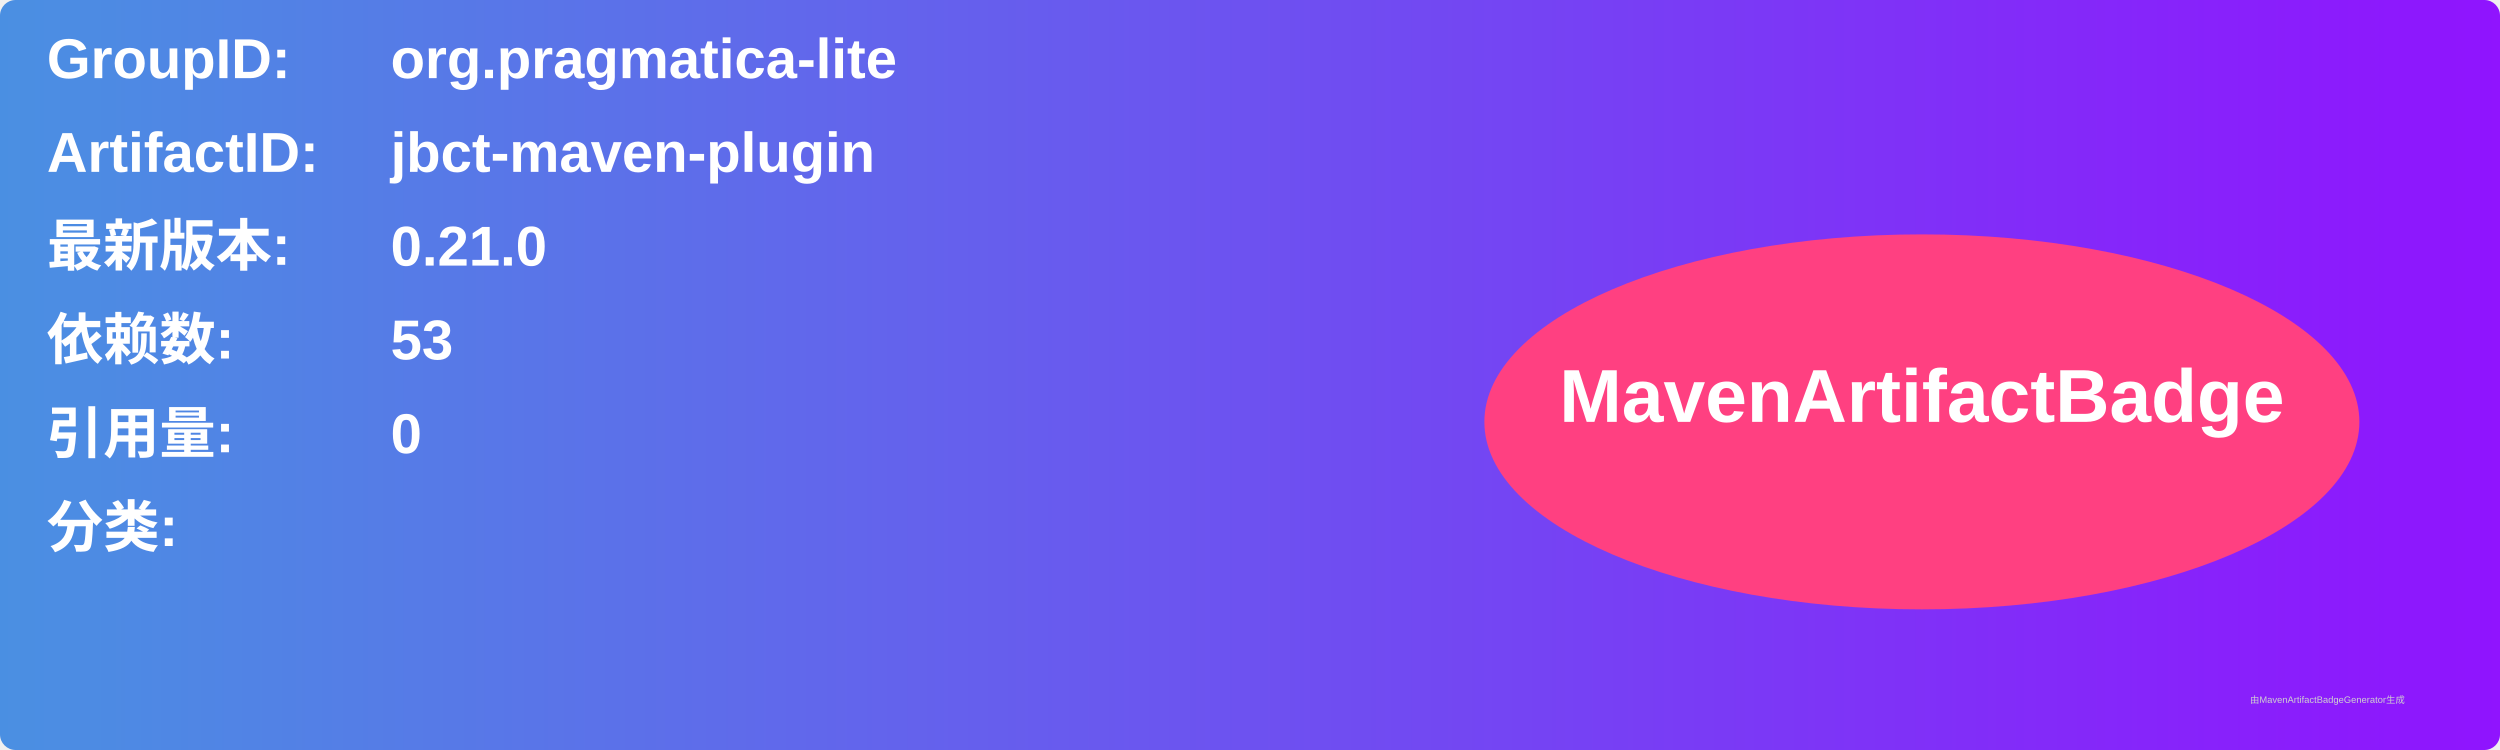
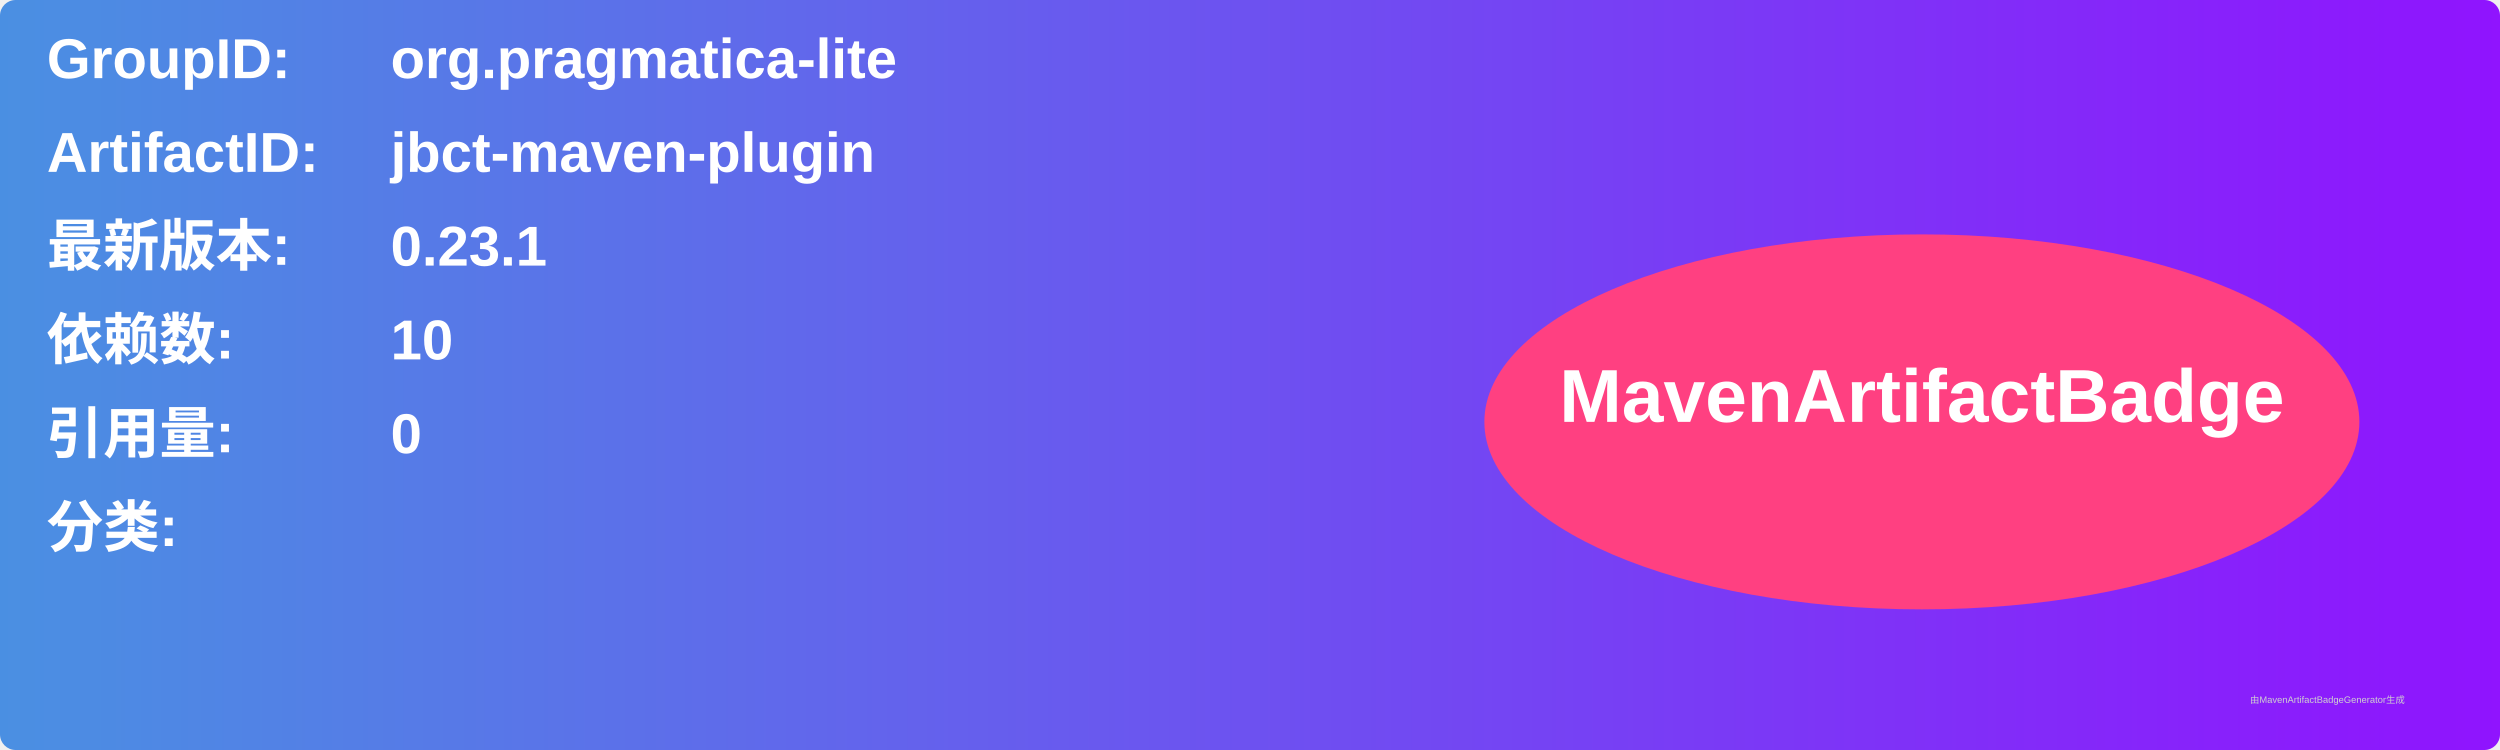
<svg xmlns="http://www.w3.org/2000/svg" width="800" height="240" viewBox="0 0 800 240">
  <linearGradient id="grad" x1="0%" y1="0%" x2="100%" y2="0%">
    <stop offset="0%" stop-color="#4a90e2" />
    <stop offset="100%" stop-color="#9013fe" />
  </linearGradient>
  <rect width="100%" height="100%" rx="5" ry="5" fill="url(#grad)" />
  <g transform="translate(15, 15)">
    <text x="0" y="10" font-family="Arial" font-size="18" fill="white" font-weight="bold" width="260">GroupID:</text>
    <text x="110" y="10" font-family="Arial" font-size="18" fill="white" font-weight="bold" width="460">org.pragmatica-lite</text>
    <text x="0" y="40" font-family="Arial" font-size="18" fill="white" font-weight="bold" width="260">ArtifactID:</text>
    <text x="110" y="40" font-family="Arial" font-size="18" fill="white" font-weight="bold" width="460">jbct-maven-plugin</text>
    <text x="0" y="70" font-family="Arial" font-size="18" fill="white" font-weight="bold">最新版本:</text>
    <text x="110" y="70" font-family="Arial" font-size="18" fill="white" font-weight="bold">
-       <tspan font-weight="bold">0.21.0</tspan>
+       <tspan font-weight="bold">0.23.1</tspan>
    </text>
    <text x="0" y="100" font-family="Arial" font-size="18" fill="white" font-weight="bold">依赖数: </text>
    <text x="110" y="100" font-family="Arial" font-size="18" fill="white">
-       <tspan font-weight="bold">53</tspan>
+       <tspan font-weight="bold">10</tspan>
    </text>
    <text x="0" y="130" font-family="Arial" font-size="18" fill="white" font-weight="bold">引用量: </text>
    <text x="110" y="130" font-family="Arial" font-size="18" fill="white">
      <tspan font-weight="bold">0</tspan>
    </text>
    <text x="0" y="160" font-family="Arial" font-size="18" fill="white" font-weight="bold">分类:</text>
    <text x="10" y="190" font-family="Arial" font-size="10" fill="white">
      <tspan font-weight="bold" />
    </text>
    <ellipse cx="600" cy="120" rx="140" ry="60" fill="#ff4081" />
    <text x="600" y="120" text-anchor="middle" font-family="Arial" font-size="24" fill="white" font-weight="bold">MavenArtifactBadge</text>
  </g>
  <text x="720" y="225" font-family="Arial" font-size="3" fill="#d0d0d0">由MavenArtifactBadgeGenerator生成</text>
</svg>
